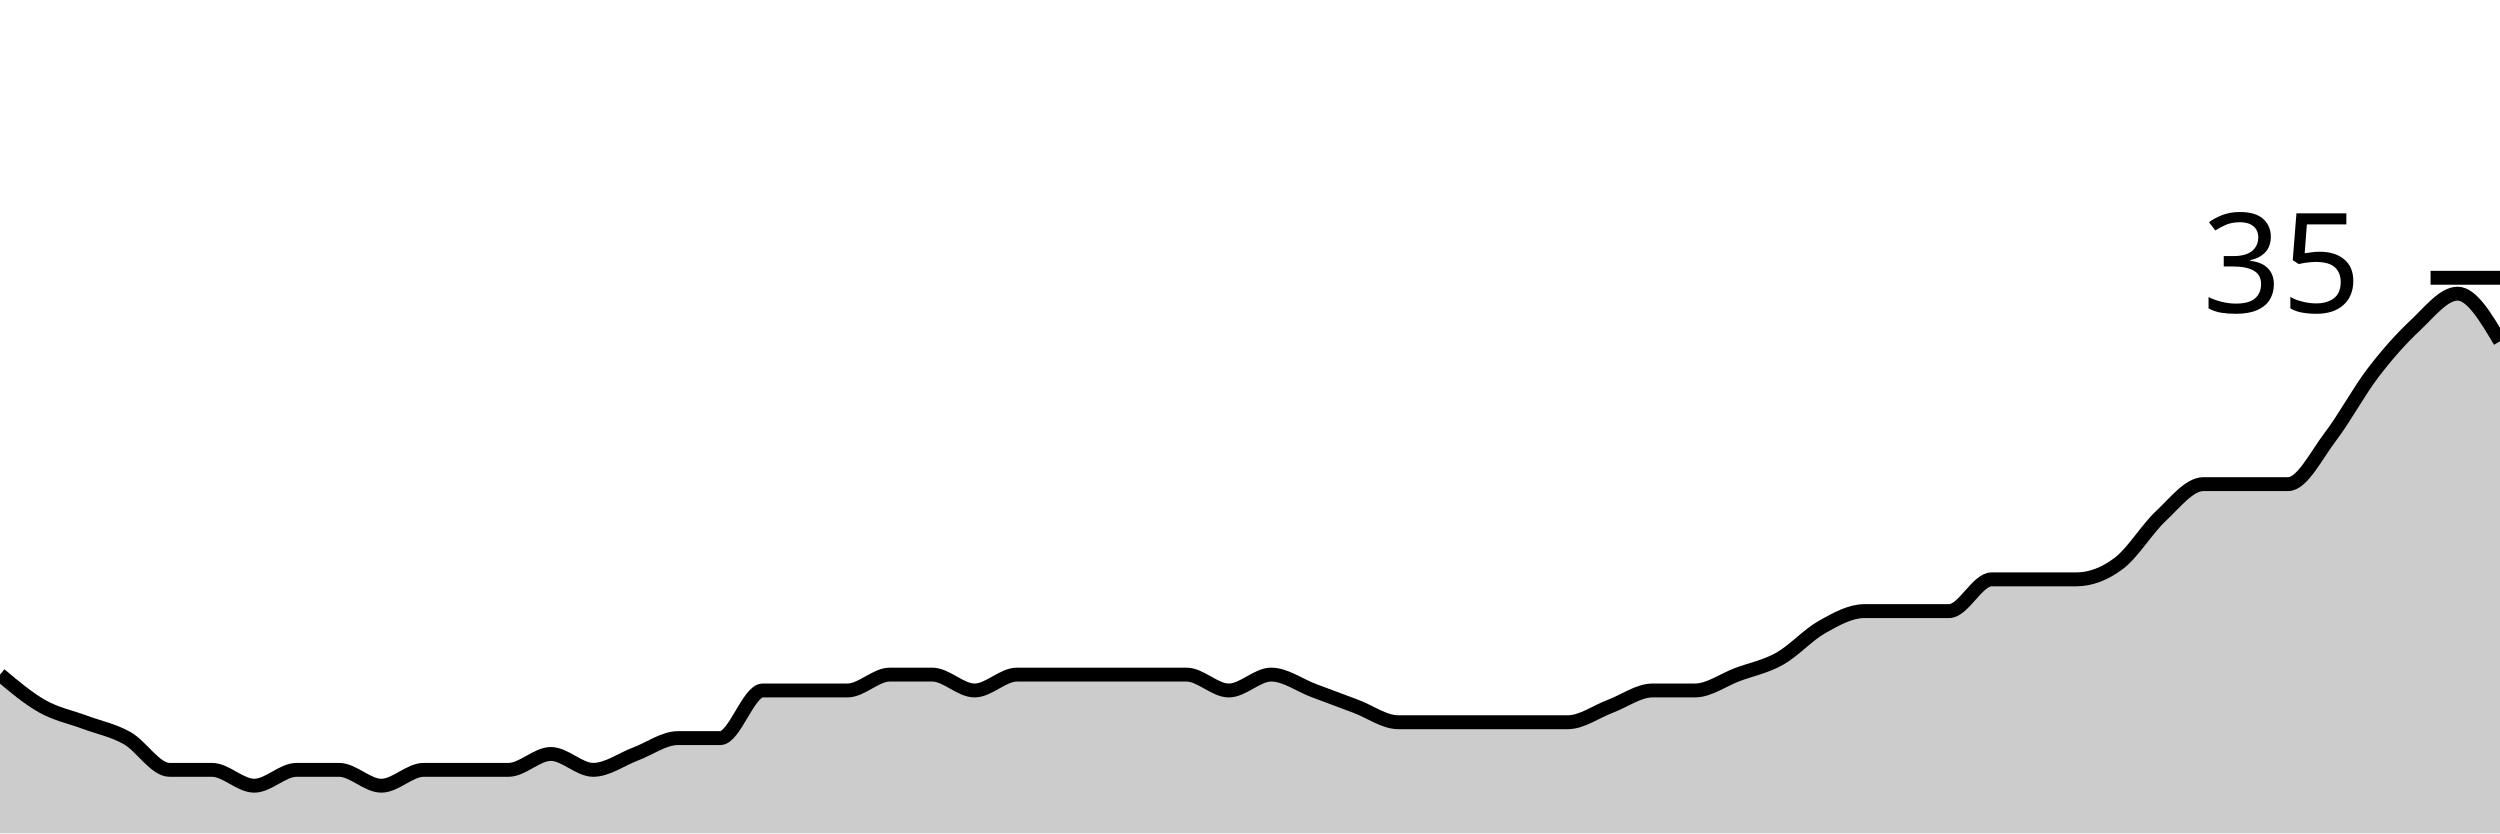
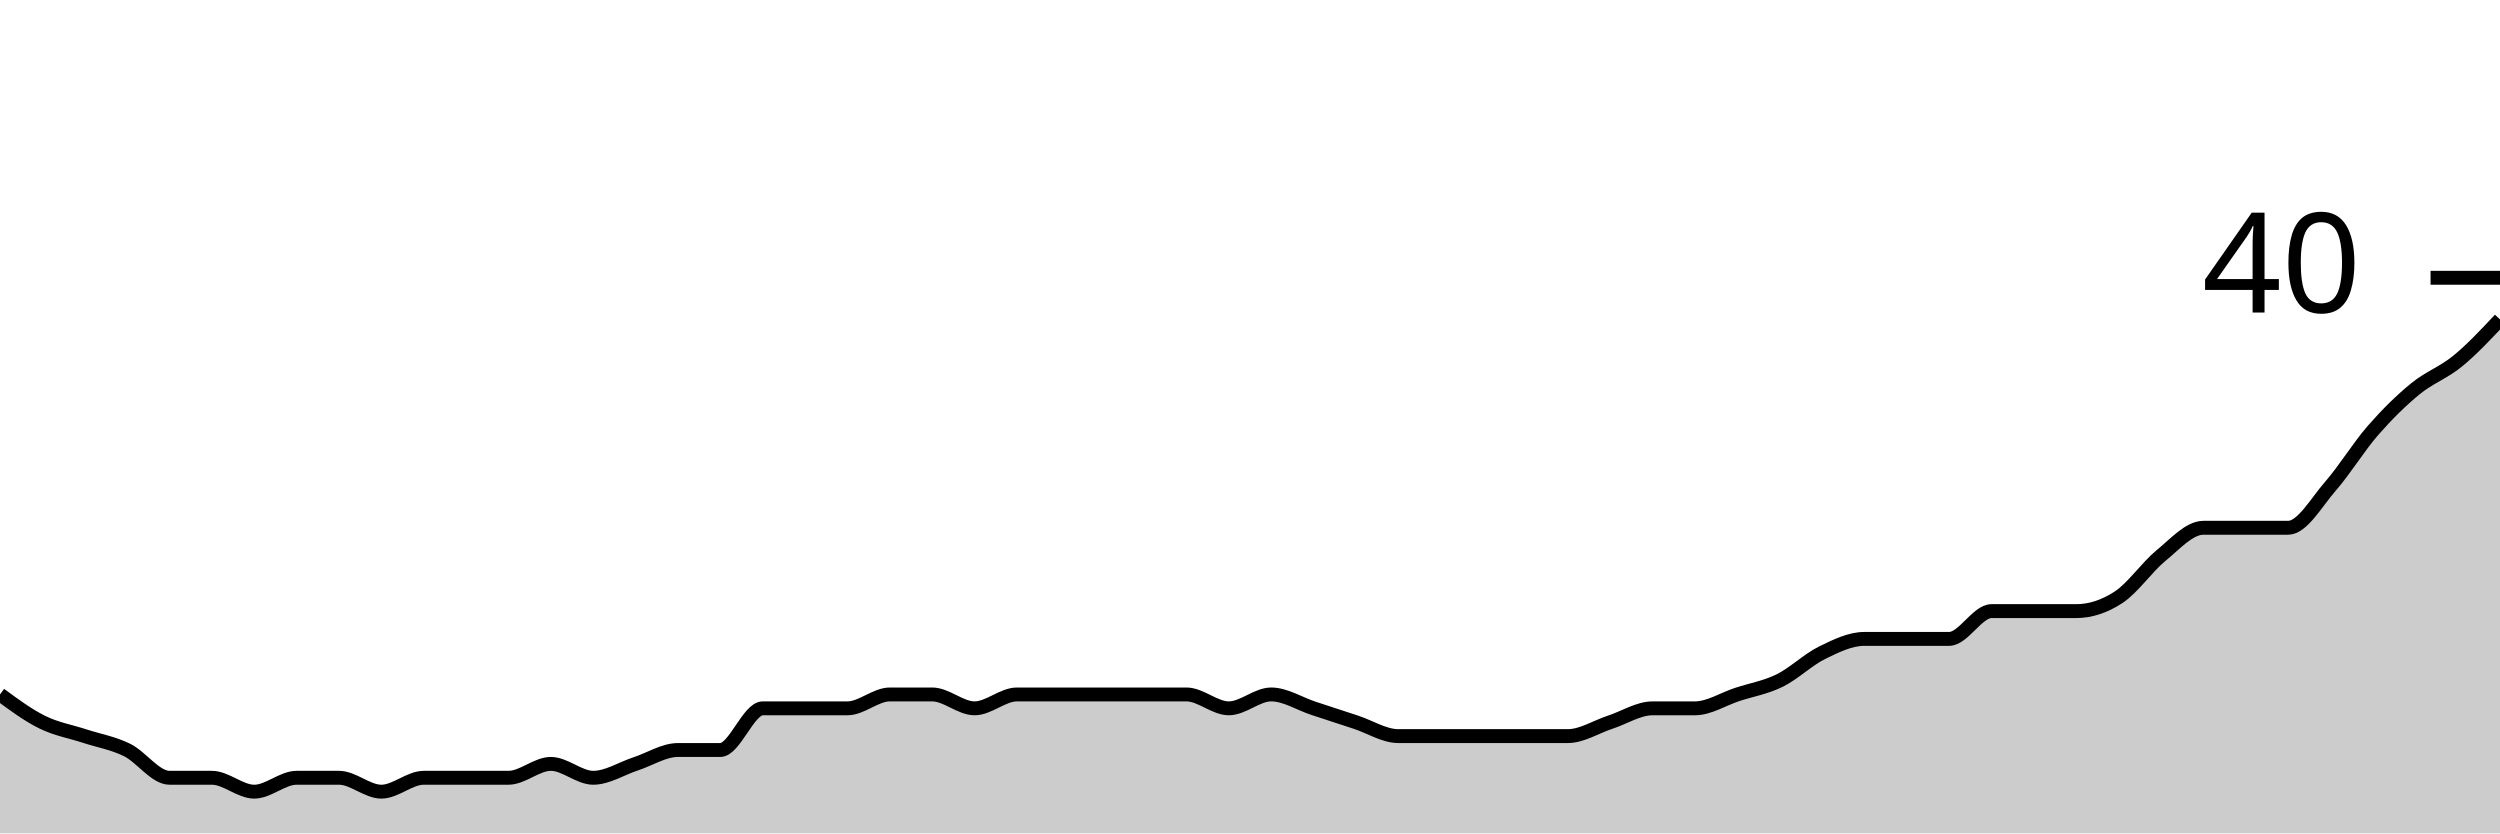
<svg xmlns="http://www.w3.org/2000/svg" viewBox="0 0 180 60">
  <g transform="translate(0,20)">
-     <path class="area" fill="rgba(0, 0, 0, 0.2)" d="M0,28.571C1.017,29.429,2.034,30.286,3.051,30.857C4.068,31.429,5.085,31.619,6.102,32C7.119,32.381,8.136,32.571,9.153,33.143C10.169,33.714,11.186,35.429,12.203,35.429C13.22,35.429,14.237,35.429,15.254,35.429C16.271,35.429,17.288,36.571,18.305,36.571C19.322,36.571,20.339,35.429,21.356,35.429C22.373,35.429,23.39,35.429,24.407,35.429C25.424,35.429,26.441,36.571,27.458,36.571C28.475,36.571,29.492,35.429,30.508,35.429C31.525,35.429,32.542,35.429,33.559,35.429C34.576,35.429,35.593,35.429,36.61,35.429C37.627,35.429,38.644,34.286,39.661,34.286C40.678,34.286,41.695,35.429,42.712,35.429C43.729,35.429,44.746,34.667,45.763,34.286C46.78,33.905,47.797,33.143,48.814,33.143C49.831,33.143,50.847,33.143,51.864,33.143C52.881,33.143,53.898,29.714,54.915,29.714C55.932,29.714,56.949,29.714,57.966,29.714C58.983,29.714,60,29.714,61.017,29.714C62.034,29.714,63.051,28.571,64.068,28.571C65.085,28.571,66.102,28.571,67.119,28.571C68.136,28.571,69.153,29.714,70.169,29.714C71.186,29.714,72.203,28.571,73.22,28.571C74.237,28.571,75.254,28.571,76.271,28.571C77.288,28.571,78.305,28.571,79.322,28.571C80.339,28.571,81.356,28.571,82.373,28.571C83.39,28.571,84.407,28.571,85.424,28.571C86.441,28.571,87.458,29.714,88.475,29.714C89.492,29.714,90.508,28.571,91.525,28.571C92.542,28.571,93.559,29.333,94.576,29.714C95.593,30.095,96.61,30.476,97.627,30.857C98.644,31.238,99.661,32,100.678,32C101.695,32,102.712,32,103.729,32C104.746,32,105.763,32,106.78,32C107.797,32,108.814,32,109.831,32C110.847,32,111.864,32,112.881,32C113.898,32,114.915,31.238,115.932,30.857C116.949,30.476,117.966,29.714,118.983,29.714C120,29.714,121.017,29.714,122.034,29.714C123.051,29.714,124.068,28.952,125.085,28.571C126.102,28.19,127.119,28,128.136,27.429C129.153,26.857,130.169,25.714,131.186,25.143C132.203,24.571,133.22,24,134.237,24C135.254,24,136.271,24,137.288,24C138.305,24,139.322,24,140.339,24C141.356,24,142.373,21.714,143.39,21.714C144.407,21.714,145.424,21.714,146.441,21.714C147.458,21.714,148.475,21.714,149.492,21.714C150.508,21.714,151.525,21.333,152.542,20.571C153.559,19.81,154.576,18.095,155.593,17.143C156.61,16.19,157.627,14.857,158.644,14.857C159.661,14.857,160.678,14.857,161.695,14.857C162.712,14.857,163.729,14.857,164.746,14.857C165.763,14.857,166.78,12.762,167.797,11.429C168.814,10.095,169.831,8.19,170.847,6.857C171.864,5.524,172.881,4.381,173.898,3.429C174.915,2.476,175.932,1.143,176.949,1.143C177.966,1.143,178.983,2.857,180,4.571L180,40C178.983,40,177.966,40,176.949,40C175.932,40,174.915,40,173.898,40C172.881,40,171.864,40,170.847,40C169.831,40,168.814,40,167.797,40C166.78,40,165.763,40,164.746,40C163.729,40,162.712,40,161.695,40C160.678,40,159.661,40,158.644,40C157.627,40,156.61,40,155.593,40C154.576,40,153.559,40,152.542,40C151.525,40,150.508,40,149.492,40C148.475,40,147.458,40,146.441,40C145.424,40,144.407,40,143.39,40C142.373,40,141.356,40,140.339,40C139.322,40,138.305,40,137.288,40C136.271,40,135.254,40,134.237,40C133.22,40,132.203,40,131.186,40C130.169,40,129.153,40,128.136,40C127.119,40,126.102,40,125.085,40C124.068,40,123.051,40,122.034,40C121.017,40,120,40,118.983,40C117.966,40,116.949,40,115.932,40C114.915,40,113.898,40,112.881,40C111.864,40,110.847,40,109.831,40C108.814,40,107.797,40,106.78,40C105.763,40,104.746,40,103.729,40C102.712,40,101.695,40,100.678,40C99.661,40,98.644,40,97.627,40C96.61,40,95.593,40,94.576,40C93.559,40,92.542,40,91.525,40C90.508,40,89.492,40,88.475,40C87.458,40,86.441,40,85.424,40C84.407,40,83.39,40,82.373,40C81.356,40,80.339,40,79.322,40C78.305,40,77.288,40,76.271,40C75.254,40,74.237,40,73.22,40C72.203,40,71.186,40,70.169,40C69.153,40,68.136,40,67.119,40C66.102,40,65.085,40,64.068,40C63.051,40,62.034,40,61.017,40C60,40,58.983,40,57.966,40C56.949,40,55.932,40,54.915,40C53.898,40,52.881,40,51.864,40C50.847,40,49.831,40,48.814,40C47.797,40,46.78,40,45.763,40C44.746,40,43.729,40,42.712,40C41.695,40,40.678,40,39.661,40C38.644,40,37.627,40,36.61,40C35.593,40,34.576,40,33.559,40C32.542,40,31.525,40,30.508,40C29.492,40,28.475,40,27.458,40C26.441,40,25.424,40,24.407,40C23.39,40,22.373,40,21.356,40C20.339,40,19.322,40,18.305,40C17.288,40,16.271,40,15.254,40C14.237,40,13.22,40,12.203,40C11.186,40,10.169,40,9.153,40C8.136,40,7.119,40,6.102,40C5.085,40,4.068,40,3.051,40C2.034,40,1.017,40,0,40Z" />
-     <path class="line" stroke="black" fill="none" d="M0,28.571C1.017,29.429,2.034,30.286,3.051,30.857C4.068,31.429,5.085,31.619,6.102,32C7.119,32.381,8.136,32.571,9.153,33.143C10.169,33.714,11.186,35.429,12.203,35.429C13.22,35.429,14.237,35.429,15.254,35.429C16.271,35.429,17.288,36.571,18.305,36.571C19.322,36.571,20.339,35.429,21.356,35.429C22.373,35.429,23.39,35.429,24.407,35.429C25.424,35.429,26.441,36.571,27.458,36.571C28.475,36.571,29.492,35.429,30.508,35.429C31.525,35.429,32.542,35.429,33.559,35.429C34.576,35.429,35.593,35.429,36.61,35.429C37.627,35.429,38.644,34.286,39.661,34.286C40.678,34.286,41.695,35.429,42.712,35.429C43.729,35.429,44.746,34.667,45.763,34.286C46.78,33.905,47.797,33.143,48.814,33.143C49.831,33.143,50.847,33.143,51.864,33.143C52.881,33.143,53.898,29.714,54.915,29.714C55.932,29.714,56.949,29.714,57.966,29.714C58.983,29.714,60,29.714,61.017,29.714C62.034,29.714,63.051,28.571,64.068,28.571C65.085,28.571,66.102,28.571,67.119,28.571C68.136,28.571,69.153,29.714,70.169,29.714C71.186,29.714,72.203,28.571,73.22,28.571C74.237,28.571,75.254,28.571,76.271,28.571C77.288,28.571,78.305,28.571,79.322,28.571C80.339,28.571,81.356,28.571,82.373,28.571C83.39,28.571,84.407,28.571,85.424,28.571C86.441,28.571,87.458,29.714,88.475,29.714C89.492,29.714,90.508,28.571,91.525,28.571C92.542,28.571,93.559,29.333,94.576,29.714C95.593,30.095,96.61,30.476,97.627,30.857C98.644,31.238,99.661,32,100.678,32C101.695,32,102.712,32,103.729,32C104.746,32,105.763,32,106.78,32C107.797,32,108.814,32,109.831,32C110.847,32,111.864,32,112.881,32C113.898,32,114.915,31.238,115.932,30.857C116.949,30.476,117.966,29.714,118.983,29.714C120,29.714,121.017,29.714,122.034,29.714C123.051,29.714,124.068,28.952,125.085,28.571C126.102,28.19,127.119,28,128.136,27.429C129.153,26.857,130.169,25.714,131.186,25.143C132.203,24.571,133.22,24,134.237,24C135.254,24,136.271,24,137.288,24C138.305,24,139.322,24,140.339,24C141.356,24,142.373,21.714,143.39,21.714C144.407,21.714,145.424,21.714,146.441,21.714C147.458,21.714,148.475,21.714,149.492,21.714C150.508,21.714,151.525,21.333,152.542,20.571C153.559,19.81,154.576,18.095,155.593,17.143C156.61,16.19,157.627,14.857,158.644,14.857C159.661,14.857,160.678,14.857,161.695,14.857C162.712,14.857,163.729,14.857,164.746,14.857C165.763,14.857,166.78,12.762,167.797,11.429C168.814,10.095,169.831,8.19,170.847,6.857C171.864,5.524,172.881,4.381,173.898,3.429C174.915,2.476,175.932,1.143,176.949,1.143C177.966,1.143,178.983,2.857,180,4.571" />
+     <path class="area" fill="rgba(0, 0, 0, 0.2)" d="M0,30C1.017,30.75,2.034,31.5,3.051,32C4.068,32.5,5.085,32.667,6.102,33C7.119,33.333,8.136,33.5,9.153,34C10.169,34.5,11.186,36,12.203,36C13.22,36,14.237,36,15.254,36C16.271,36,17.288,37,18.305,37C19.322,37,20.339,36,21.356,36C22.373,36,23.39,36,24.407,36C25.424,36,26.441,37,27.458,37C28.475,37,29.492,36,30.508,36C31.525,36,32.542,36,33.559,36C34.576,36,35.593,36,36.61,36C37.627,36,38.644,35,39.661,35C40.678,35,41.695,36,42.712,36C43.729,36,44.746,35.333,45.763,35C46.78,34.667,47.797,34,48.814,34C49.831,34,50.847,34,51.864,34C52.881,34,53.898,31,54.915,31C55.932,31,56.949,31,57.966,31C58.983,31,60,31,61.017,31C62.034,31,63.051,30,64.068,30C65.085,30,66.102,30,67.119,30C68.136,30,69.153,31,70.169,31C71.186,31,72.203,30,73.22,30C74.237,30,75.254,30,76.271,30C77.288,30,78.305,30,79.322,30C80.339,30,81.356,30,82.373,30C83.39,30,84.407,30,85.424,30C86.441,30,87.458,31,88.475,31C89.492,31,90.508,30,91.525,30C92.542,30,93.559,30.667,94.576,31C95.593,31.333,96.61,31.667,97.627,32C98.644,32.333,99.661,33,100.678,33C101.695,33,102.712,33,103.729,33C104.746,33,105.763,33,106.78,33C107.797,33,108.814,33,109.831,33C110.847,33,111.864,33,112.881,33C113.898,33,114.915,32.333,115.932,32C116.949,31.667,117.966,31,118.983,31C120,31,121.017,31,122.034,31C123.051,31,124.068,30.333,125.085,30C126.102,29.667,127.119,29.5,128.136,29C129.153,28.5,130.169,27.5,131.186,27C132.203,26.5,133.22,26,134.237,26C135.254,26,136.271,26,137.288,26C138.305,26,139.322,26,140.339,26C141.356,26,142.373,24,143.39,24C144.407,24,145.424,24,146.441,24C147.458,24,148.475,24,149.492,24C150.508,24,151.525,23.667,152.542,23C153.559,22.333,154.576,20.833,155.593,20C156.61,19.167,157.627,18,158.644,18C159.661,18,160.678,18,161.695,18C162.712,18,163.729,18,164.746,18C165.763,18,166.78,16.167,167.797,15C168.814,13.833,169.831,12.167,170.847,11C171.864,9.833,172.881,8.833,173.898,8C174.915,7.167,175.932,6.833,176.949,6C177.966,5.167,178.983,4.083,180,3L180,40C178.983,40,177.966,40,176.949,40C175.932,40,174.915,40,173.898,40C172.881,40,171.864,40,170.847,40C169.831,40,168.814,40,167.797,40C166.78,40,165.763,40,164.746,40C163.729,40,162.712,40,161.695,40C160.678,40,159.661,40,158.644,40C157.627,40,156.61,40,155.593,40C154.576,40,153.559,40,152.542,40C151.525,40,150.508,40,149.492,40C148.475,40,147.458,40,146.441,40C145.424,40,144.407,40,143.39,40C142.373,40,141.356,40,140.339,40C139.322,40,138.305,40,137.288,40C136.271,40,135.254,40,134.237,40C133.22,40,132.203,40,131.186,40C130.169,40,129.153,40,128.136,40C127.119,40,126.102,40,125.085,40C124.068,40,123.051,40,122.034,40C121.017,40,120,40,118.983,40C117.966,40,116.949,40,115.932,40C114.915,40,113.898,40,112.881,40C111.864,40,110.847,40,109.831,40C108.814,40,107.797,40,106.78,40C105.763,40,104.746,40,103.729,40C102.712,40,101.695,40,100.678,40C99.661,40,98.644,40,97.627,40C96.61,40,95.593,40,94.576,40C93.559,40,92.542,40,91.525,40C90.508,40,89.492,40,88.475,40C87.458,40,86.441,40,85.424,40C84.407,40,83.39,40,82.373,40C81.356,40,80.339,40,79.322,40C78.305,40,77.288,40,76.271,40C75.254,40,74.237,40,73.22,40C72.203,40,71.186,40,70.169,40C69.153,40,68.136,40,67.119,40C66.102,40,65.085,40,64.068,40C63.051,40,62.034,40,61.017,40C60,40,58.983,40,57.966,40C56.949,40,55.932,40,54.915,40C53.898,40,52.881,40,51.864,40C50.847,40,49.831,40,48.814,40C47.797,40,46.78,40,45.763,40C44.746,40,43.729,40,42.712,40C41.695,40,40.678,40,39.661,40C38.644,40,37.627,40,36.61,40C35.593,40,34.576,40,33.559,40C32.542,40,31.525,40,30.508,40C29.492,40,28.475,40,27.458,40C26.441,40,25.424,40,24.407,40C23.39,40,22.373,40,21.356,40C20.339,40,19.322,40,18.305,40C17.288,40,16.271,40,15.254,40C14.237,40,13.22,40,12.203,40C11.186,40,10.169,40,9.153,40C8.136,40,7.119,40,6.102,40C5.085,40,4.068,40,3.051,40C2.034,40,1.017,40,0,40Z" />
+     <path class="line" stroke="black" fill="none" d="M0,30C1.017,30.75,2.034,31.5,3.051,32C4.068,32.5,5.085,32.667,6.102,33C7.119,33.333,8.136,33.5,9.153,34C10.169,34.5,11.186,36,12.203,36C13.22,36,14.237,36,15.254,36C16.271,36,17.288,37,18.305,37C19.322,37,20.339,36,21.356,36C22.373,36,23.39,36,24.407,36C25.424,36,26.441,37,27.458,37C28.475,37,29.492,36,30.508,36C31.525,36,32.542,36,33.559,36C34.576,36,35.593,36,36.61,36C37.627,36,38.644,35,39.661,35C40.678,35,41.695,36,42.712,36C43.729,36,44.746,35.333,45.763,35C46.78,34.667,47.797,34,48.814,34C49.831,34,50.847,34,51.864,34C52.881,34,53.898,31,54.915,31C55.932,31,56.949,31,57.966,31C58.983,31,60,31,61.017,31C62.034,31,63.051,30,64.068,30C65.085,30,66.102,30,67.119,30C68.136,30,69.153,31,70.169,31C71.186,31,72.203,30,73.22,30C74.237,30,75.254,30,76.271,30C77.288,30,78.305,30,79.322,30C80.339,30,81.356,30,82.373,30C83.39,30,84.407,30,85.424,30C86.441,30,87.458,31,88.475,31C89.492,31,90.508,30,91.525,30C92.542,30,93.559,30.667,94.576,31C95.593,31.333,96.61,31.667,97.627,32C98.644,32.333,99.661,33,100.678,33C101.695,33,102.712,33,103.729,33C104.746,33,105.763,33,106.78,33C107.797,33,108.814,33,109.831,33C110.847,33,111.864,33,112.881,33C113.898,33,114.915,32.333,115.932,32C116.949,31.667,117.966,31,118.983,31C120,31,121.017,31,122.034,31C123.051,31,124.068,30.333,125.085,30C126.102,29.667,127.119,29.5,128.136,29C129.153,28.5,130.169,27.5,131.186,27C132.203,26.5,133.22,26,134.237,26C135.254,26,136.271,26,137.288,26C138.305,26,139.322,26,140.339,26C141.356,26,142.373,24,143.39,24C144.407,24,145.424,24,146.441,24C147.458,24,148.475,24,149.492,24C150.508,24,151.525,23.667,152.542,23C153.559,22.333,154.576,20.833,155.593,20C156.61,19.167,157.627,18,158.644,18C159.661,18,160.678,18,161.695,18C162.712,18,163.729,18,164.746,18C165.763,18,166.78,16.167,167.797,15C168.814,13.833,169.831,12.167,170.847,11C171.864,9.833,172.881,8.833,173.898,8C174.915,7.167,175.932,6.833,176.949,6C177.966,5.167,178.983,4.083,180,3" />
    <path class="axis-ceiling" stroke-width="1" stroke="black" fill="none" d="M175,0L180,0" />
-     <text class="axis-ceiling-label" font-family="sans-serif" text-anchor="end" font-size="10px" x="170" y="2.5">35</text>
+     <text class="axis-ceiling-label" font-family="sans-serif" text-anchor="end" font-size="10px" x="170" y="2.5">40</text>
  </g>
</svg>
